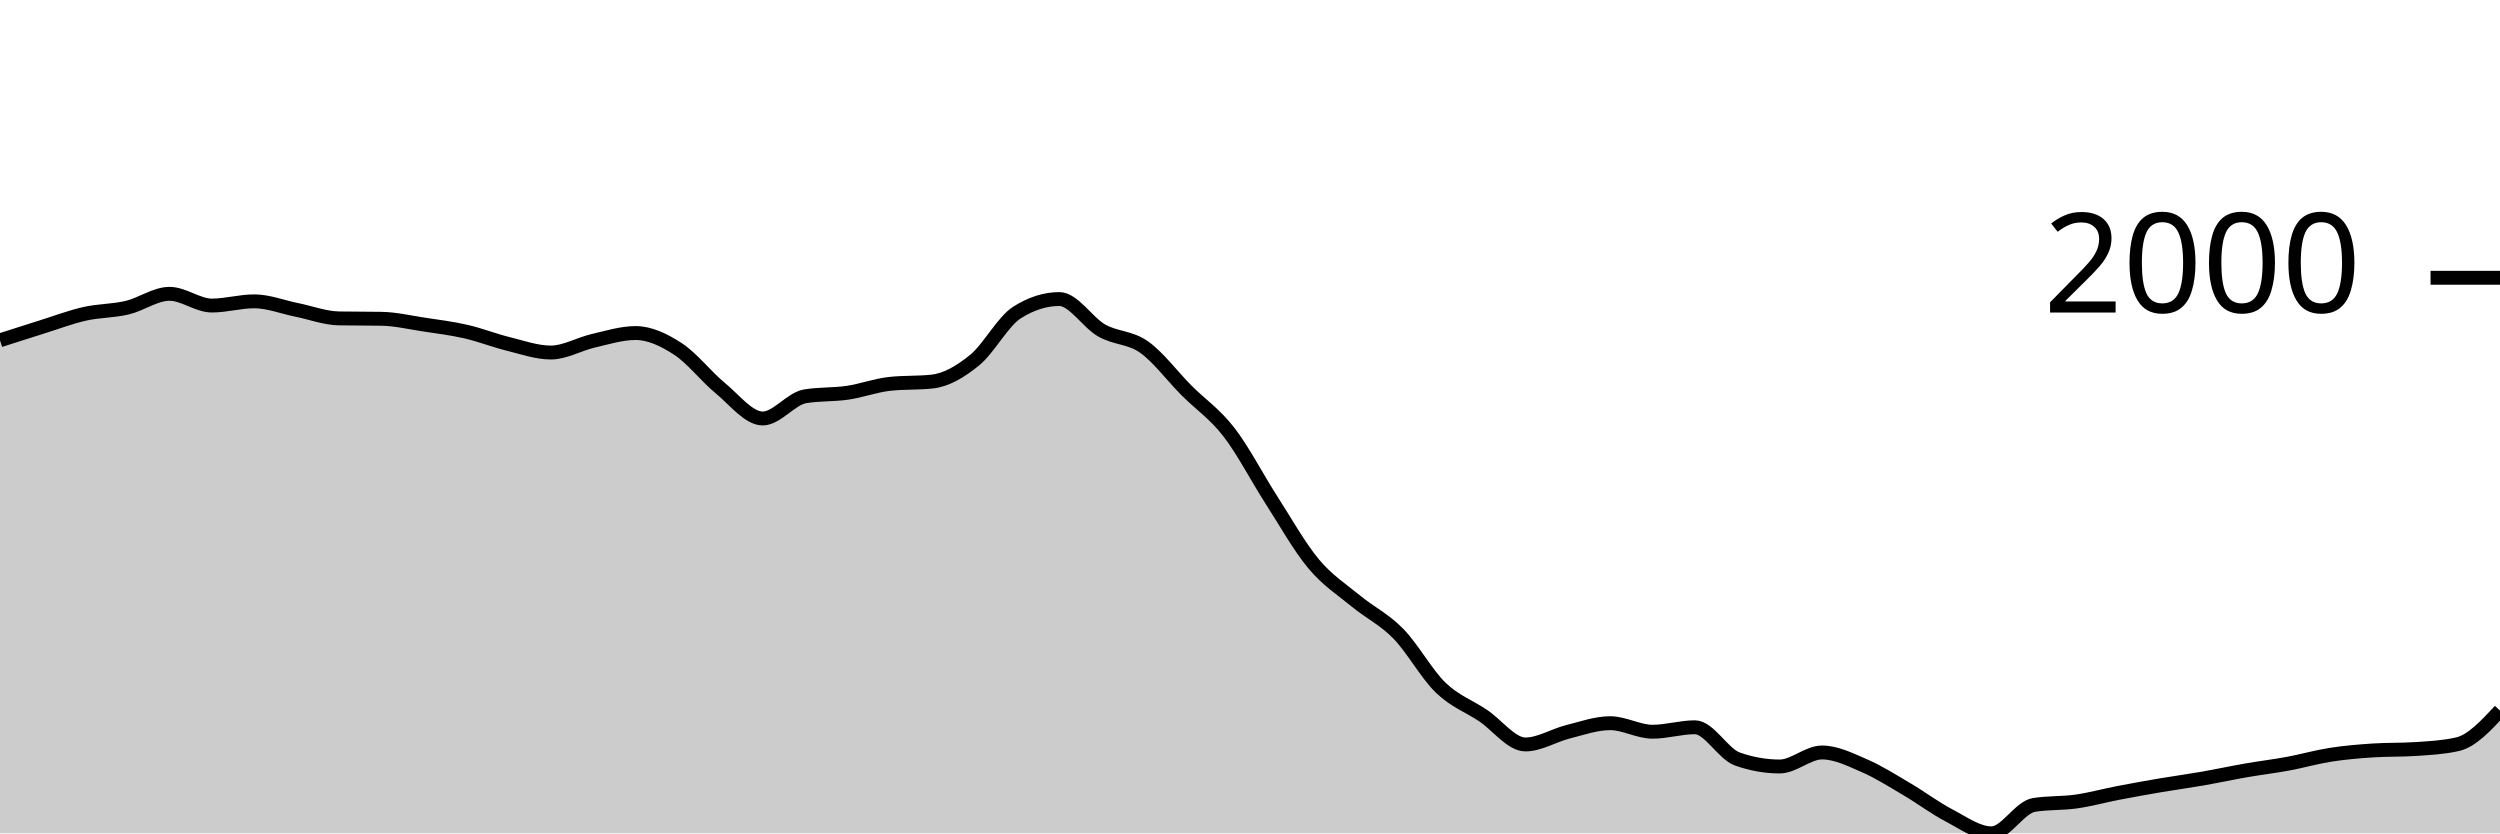
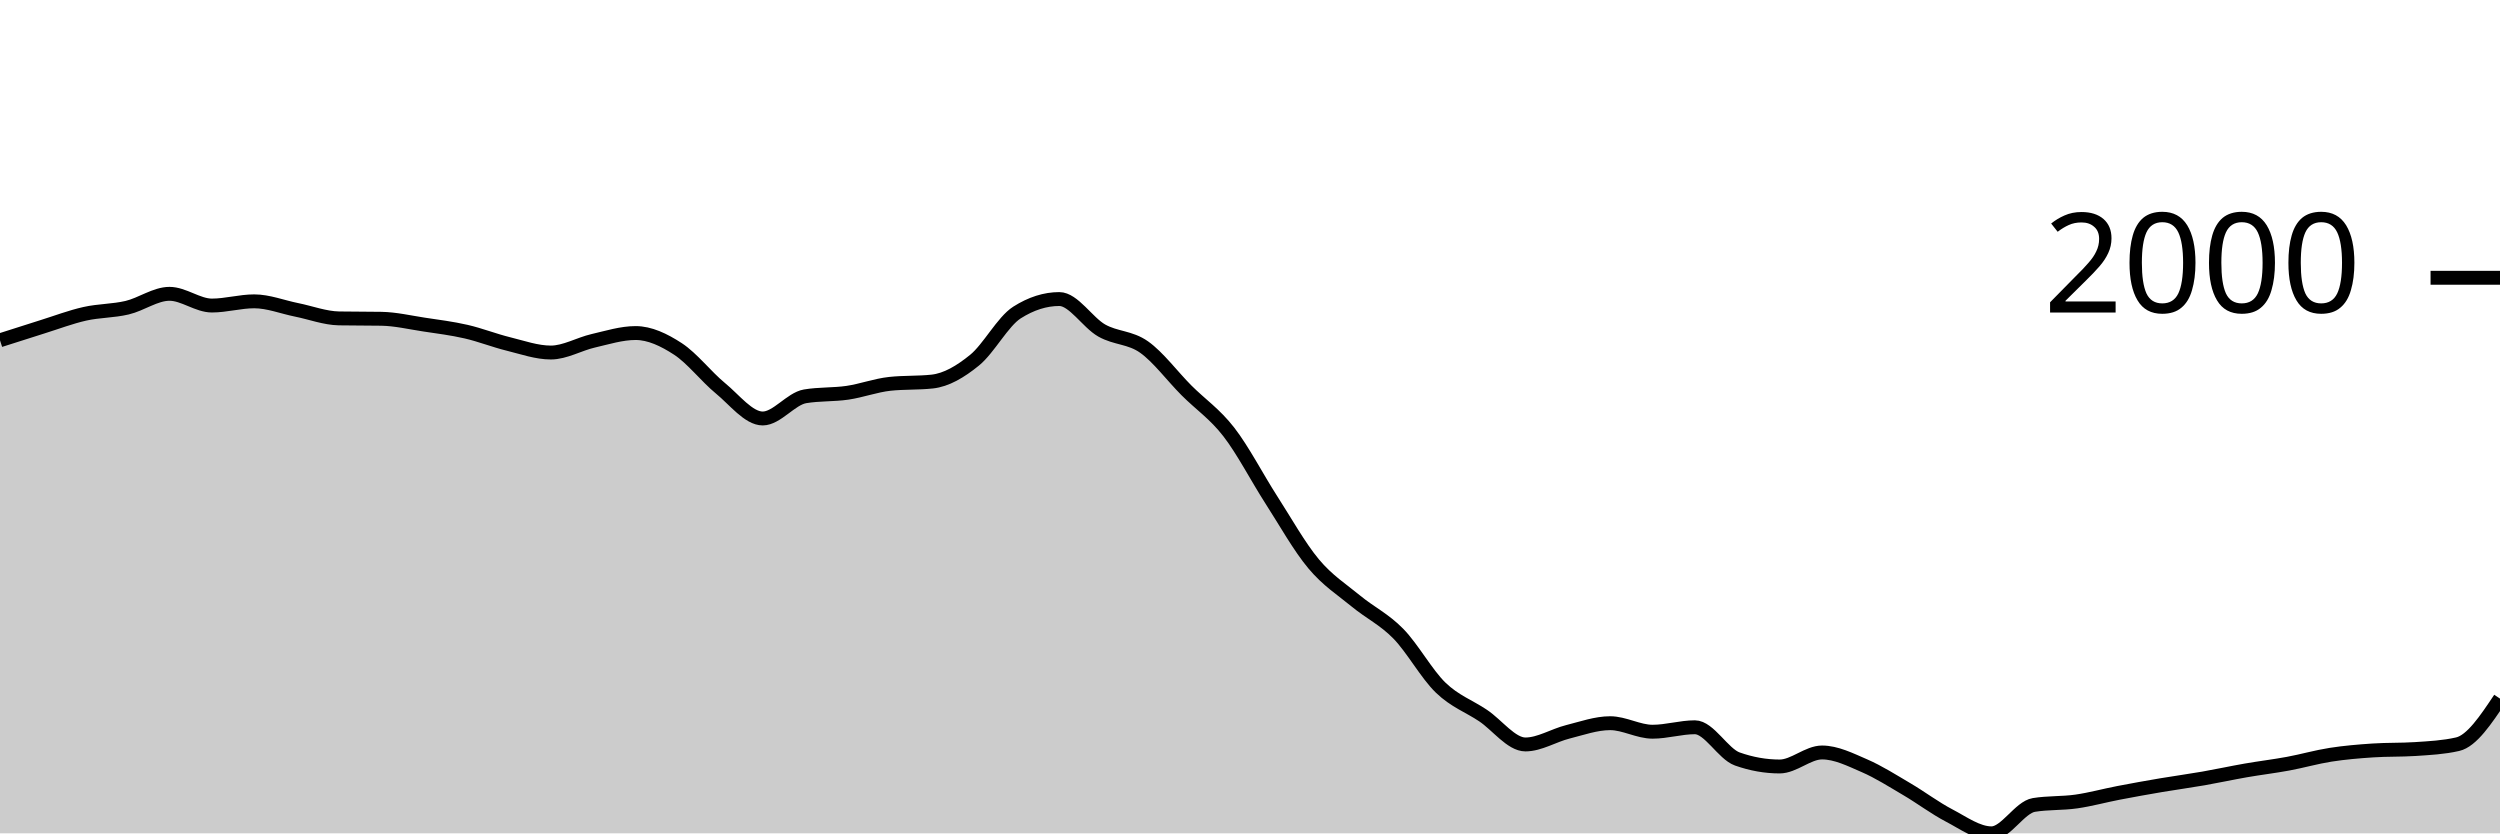
<svg xmlns="http://www.w3.org/2000/svg" viewBox="0 0 180 60">
  <g transform="translate(0,20)">
-     <path class="area" fill="rgba(0, 0, 0, 0.2)" d="M0,4.501C1.017,4.174,2.034,3.848,3.051,3.53C4.068,3.212,5.085,2.824,6.102,2.595C7.119,2.365,8.136,2.394,9.153,2.154C10.169,1.915,11.186,1.155,12.203,1.155C13.22,1.155,14.237,1.999,15.254,1.999C16.271,1.999,17.288,1.696,18.305,1.696C19.322,1.696,20.339,2.106,21.356,2.31C22.373,2.515,23.39,2.906,24.407,2.925C25.424,2.943,26.441,2.934,27.458,2.952C28.475,2.97,29.492,3.21,30.508,3.365C31.525,3.519,32.542,3.644,33.559,3.878C34.576,4.112,35.593,4.517,36.61,4.767C37.627,5.018,38.644,5.382,39.661,5.382C40.678,5.382,41.695,4.772,42.712,4.538C43.729,4.304,44.746,3.979,45.763,3.979C46.78,3.979,47.797,4.463,48.814,5.125C49.831,5.787,50.847,7.114,51.864,7.949C52.881,8.783,53.898,10.131,54.915,10.131C55.932,10.131,56.949,8.707,57.966,8.535C58.983,8.364,60,8.428,61.017,8.279C62.034,8.129,63.051,7.747,64.068,7.637C65.085,7.527,66.102,7.582,67.119,7.472C68.136,7.362,69.153,6.76,70.169,5.932C71.186,5.104,72.203,3.151,73.22,2.503C74.237,1.855,75.254,1.531,76.271,1.531C77.288,1.531,78.305,3.219,79.322,3.796C80.339,4.372,81.356,4.269,82.373,4.987C83.39,5.706,84.407,7.085,85.424,8.105C86.441,9.124,87.458,9.791,88.475,11.102C89.492,12.413,90.508,14.389,91.525,15.971C92.542,17.552,93.559,19.374,94.576,20.591C95.593,21.809,96.61,22.439,97.627,23.278C98.644,24.116,99.661,24.586,100.678,25.625C101.695,26.664,102.712,28.529,103.729,29.512C104.746,30.494,105.763,30.838,106.78,31.52C107.797,32.201,108.814,33.601,109.831,33.601C110.847,33.601,111.864,32.948,112.881,32.693C113.898,32.438,114.915,32.07,115.932,32.07C116.949,32.07,117.966,32.684,118.983,32.684C120,32.684,121.017,32.363,122.034,32.363C123.051,32.363,124.068,34.285,125.085,34.646C126.102,35.006,127.119,35.187,128.136,35.187C129.153,35.187,130.169,34.178,131.186,34.178C132.203,34.178,133.22,34.692,134.237,35.132C135.254,35.572,136.271,36.221,137.288,36.819C138.305,37.416,139.322,38.186,140.339,38.716C141.356,39.247,142.373,40,143.39,40C144.407,40,145.424,38.121,146.441,37.956C147.458,37.791,148.475,37.853,149.492,37.708C150.508,37.563,151.525,37.28,152.542,37.085C153.559,36.889,154.576,36.707,155.593,36.534C156.61,36.362,157.627,36.226,158.644,36.049C159.661,35.871,160.678,35.648,161.695,35.471C162.712,35.294,163.729,35.173,164.746,34.985C165.763,34.797,166.78,34.502,167.797,34.343C168.814,34.184,169.831,34.099,170.847,34.032C171.864,33.964,172.881,33.998,173.898,33.931C174.915,33.864,175.932,33.815,176.949,33.582C177.966,33.35,178.983,32.256,180,31.162L180,40C178.983,40,177.966,40,176.949,40C175.932,40,174.915,40,173.898,40C172.881,40,171.864,40,170.847,40C169.831,40,168.814,40,167.797,40C166.78,40,165.763,40,164.746,40C163.729,40,162.712,40,161.695,40C160.678,40,159.661,40,158.644,40C157.627,40,156.61,40,155.593,40C154.576,40,153.559,40,152.542,40C151.525,40,150.508,40,149.492,40C148.475,40,147.458,40,146.441,40C145.424,40,144.407,40,143.39,40C142.373,40,141.356,40,140.339,40C139.322,40,138.305,40,137.288,40C136.271,40,135.254,40,134.237,40C133.22,40,132.203,40,131.186,40C130.169,40,129.153,40,128.136,40C127.119,40,126.102,40,125.085,40C124.068,40,123.051,40,122.034,40C121.017,40,120,40,118.983,40C117.966,40,116.949,40,115.932,40C114.915,40,113.898,40,112.881,40C111.864,40,110.847,40,109.831,40C108.814,40,107.797,40,106.78,40C105.763,40,104.746,40,103.729,40C102.712,40,101.695,40,100.678,40C99.661,40,98.644,40,97.627,40C96.61,40,95.593,40,94.576,40C93.559,40,92.542,40,91.525,40C90.508,40,89.492,40,88.475,40C87.458,40,86.441,40,85.424,40C84.407,40,83.39,40,82.373,40C81.356,40,80.339,40,79.322,40C78.305,40,77.288,40,76.271,40C75.254,40,74.237,40,73.22,40C72.203,40,71.186,40,70.169,40C69.153,40,68.136,40,67.119,40C66.102,40,65.085,40,64.068,40C63.051,40,62.034,40,61.017,40C60,40,58.983,40,57.966,40C56.949,40,55.932,40,54.915,40C53.898,40,52.881,40,51.864,40C50.847,40,49.831,40,48.814,40C47.797,40,46.78,40,45.763,40C44.746,40,43.729,40,42.712,40C41.695,40,40.678,40,39.661,40C38.644,40,37.627,40,36.61,40C35.593,40,34.576,40,33.559,40C32.542,40,31.525,40,30.508,40C29.492,40,28.475,40,27.458,40C26.441,40,25.424,40,24.407,40C23.39,40,22.373,40,21.356,40C20.339,40,19.322,40,18.305,40C17.288,40,16.271,40,15.254,40C14.237,40,13.22,40,12.203,40C11.186,40,10.169,40,9.153,40C8.136,40,7.119,40,6.102,40C5.085,40,4.068,40,3.051,40C2.034,40,1.017,40,0,40Z" />
-     <path class="line" stroke="black" fill="none" d="M0,4.501C1.017,4.174,2.034,3.848,3.051,3.53C4.068,3.212,5.085,2.824,6.102,2.595C7.119,2.365,8.136,2.394,9.153,2.154C10.169,1.915,11.186,1.155,12.203,1.155C13.22,1.155,14.237,1.999,15.254,1.999C16.271,1.999,17.288,1.696,18.305,1.696C19.322,1.696,20.339,2.106,21.356,2.31C22.373,2.515,23.39,2.906,24.407,2.925C25.424,2.943,26.441,2.934,27.458,2.952C28.475,2.97,29.492,3.21,30.508,3.365C31.525,3.519,32.542,3.644,33.559,3.878C34.576,4.112,35.593,4.517,36.61,4.767C37.627,5.018,38.644,5.382,39.661,5.382C40.678,5.382,41.695,4.772,42.712,4.538C43.729,4.304,44.746,3.979,45.763,3.979C46.78,3.979,47.797,4.463,48.814,5.125C49.831,5.787,50.847,7.114,51.864,7.949C52.881,8.783,53.898,10.131,54.915,10.131C55.932,10.131,56.949,8.707,57.966,8.535C58.983,8.364,60,8.428,61.017,8.279C62.034,8.129,63.051,7.747,64.068,7.637C65.085,7.527,66.102,7.582,67.119,7.472C68.136,7.362,69.153,6.76,70.169,5.932C71.186,5.104,72.203,3.151,73.22,2.503C74.237,1.855,75.254,1.531,76.271,1.531C77.288,1.531,78.305,3.219,79.322,3.796C80.339,4.372,81.356,4.269,82.373,4.987C83.39,5.706,84.407,7.085,85.424,8.105C86.441,9.124,87.458,9.791,88.475,11.102C89.492,12.413,90.508,14.389,91.525,15.971C92.542,17.552,93.559,19.374,94.576,20.591C95.593,21.809,96.61,22.439,97.627,23.278C98.644,24.116,99.661,24.586,100.678,25.625C101.695,26.664,102.712,28.529,103.729,29.512C104.746,30.494,105.763,30.838,106.78,31.52C107.797,32.201,108.814,33.601,109.831,33.601C110.847,33.601,111.864,32.948,112.881,32.693C113.898,32.438,114.915,32.07,115.932,32.07C116.949,32.07,117.966,32.684,118.983,32.684C120,32.684,121.017,32.363,122.034,32.363C123.051,32.363,124.068,34.285,125.085,34.646C126.102,35.006,127.119,35.187,128.136,35.187C129.153,35.187,130.169,34.178,131.186,34.178C132.203,34.178,133.22,34.692,134.237,35.132C135.254,35.572,136.271,36.221,137.288,36.819C138.305,37.416,139.322,38.186,140.339,38.716C141.356,39.247,142.373,40,143.39,40C144.407,40,145.424,38.121,146.441,37.956C147.458,37.791,148.475,37.853,149.492,37.708C150.508,37.563,151.525,37.28,152.542,37.085C153.559,36.889,154.576,36.707,155.593,36.534C156.61,36.362,157.627,36.226,158.644,36.049C159.661,35.871,160.678,35.648,161.695,35.471C162.712,35.294,163.729,35.173,164.746,34.985C165.763,34.797,166.78,34.502,167.797,34.343C168.814,34.184,169.831,34.099,170.847,34.032C171.864,33.964,172.881,33.998,173.898,33.931C174.915,33.864,175.932,33.815,176.949,33.582C177.966,33.35,178.983,32.256,180,31.162" />
+     <path class="area" fill="rgba(0, 0, 0, 0.2)" d="M0,4.501C1.017,4.174,2.034,3.848,3.051,3.53C4.068,3.212,5.085,2.824,6.102,2.595C7.119,2.365,8.136,2.394,9.153,2.154C10.169,1.915,11.186,1.155,12.203,1.155C13.22,1.155,14.237,1.999,15.254,1.999C16.271,1.999,17.288,1.696,18.305,1.696C19.322,1.696,20.339,2.106,21.356,2.31C22.373,2.515,23.39,2.906,24.407,2.925C25.424,2.943,26.441,2.934,27.458,2.952C28.475,2.97,29.492,3.21,30.508,3.365C31.525,3.519,32.542,3.644,33.559,3.878C34.576,4.112,35.593,4.517,36.61,4.767C37.627,5.018,38.644,5.382,39.661,5.382C40.678,5.382,41.695,4.772,42.712,4.538C43.729,4.304,44.746,3.979,45.763,3.979C46.78,3.979,47.797,4.463,48.814,5.125C49.831,5.787,50.847,7.114,51.864,7.949C52.881,8.783,53.898,10.131,54.915,10.131C55.932,10.131,56.949,8.707,57.966,8.535C58.983,8.364,60,8.428,61.017,8.279C62.034,8.129,63.051,7.747,64.068,7.637C65.085,7.527,66.102,7.582,67.119,7.472C68.136,7.362,69.153,6.76,70.169,5.932C71.186,5.104,72.203,3.151,73.22,2.503C74.237,1.855,75.254,1.531,76.271,1.531C77.288,1.531,78.305,3.219,79.322,3.796C80.339,4.372,81.356,4.269,82.373,4.987C83.39,5.706,84.407,7.085,85.424,8.105C86.441,9.124,87.458,9.791,88.475,11.102C89.492,12.413,90.508,14.389,91.525,15.971C92.542,17.552,93.559,19.374,94.576,20.591C95.593,21.809,96.61,22.439,97.627,23.278C98.644,24.116,99.661,24.586,100.678,25.625C101.695,26.664,102.712,28.529,103.729,29.512C104.746,30.494,105.763,30.838,106.78,31.52C107.797,32.201,108.814,33.601,109.831,33.601C110.847,33.601,111.864,32.948,112.881,32.693C113.898,32.438,114.915,32.07,115.932,32.07C116.949,32.07,117.966,32.684,118.983,32.684C120,32.684,121.017,32.363,122.034,32.363C123.051,32.363,124.068,34.285,125.085,34.646C126.102,35.006,127.119,35.187,128.136,35.187C129.153,35.187,130.169,34.178,131.186,34.178C132.203,34.178,133.22,34.692,134.237,35.132C135.254,35.572,136.271,36.221,137.288,36.819C138.305,37.416,139.322,38.186,140.339,38.716C141.356,39.247,142.373,40,143.39,40C144.407,40,145.424,38.121,146.441,37.956C147.458,37.791,148.475,37.853,149.492,37.708C150.508,37.563,151.525,37.28,152.542,37.085C153.559,36.889,154.576,36.707,155.593,36.534C156.61,36.362,157.627,36.226,158.644,36.049C159.661,35.871,160.678,35.648,161.695,35.471C162.712,35.294,163.729,35.173,164.746,34.985C165.763,34.797,166.78,34.502,167.797,34.343C168.814,34.184,169.831,34.099,170.847,34.032C171.864,33.964,172.881,33.998,173.898,33.931C174.915,33.864,175.932,33.815,176.949,33.582C177.966,33.35,178.983,31.825,180,30.3L180,40C178.983,40,177.966,40,176.949,40C175.932,40,174.915,40,173.898,40C172.881,40,171.864,40,170.847,40C169.831,40,168.814,40,167.797,40C166.78,40,165.763,40,164.746,40C163.729,40,162.712,40,161.695,40C160.678,40,159.661,40,158.644,40C157.627,40,156.61,40,155.593,40C154.576,40,153.559,40,152.542,40C151.525,40,150.508,40,149.492,40C148.475,40,147.458,40,146.441,40C145.424,40,144.407,40,143.39,40C142.373,40,141.356,40,140.339,40C139.322,40,138.305,40,137.288,40C136.271,40,135.254,40,134.237,40C133.22,40,132.203,40,131.186,40C130.169,40,129.153,40,128.136,40C127.119,40,126.102,40,125.085,40C124.068,40,123.051,40,122.034,40C121.017,40,120,40,118.983,40C117.966,40,116.949,40,115.932,40C114.915,40,113.898,40,112.881,40C111.864,40,110.847,40,109.831,40C108.814,40,107.797,40,106.78,40C105.763,40,104.746,40,103.729,40C102.712,40,101.695,40,100.678,40C99.661,40,98.644,40,97.627,40C96.61,40,95.593,40,94.576,40C93.559,40,92.542,40,91.525,40C90.508,40,89.492,40,88.475,40C87.458,40,86.441,40,85.424,40C84.407,40,83.39,40,82.373,40C81.356,40,80.339,40,79.322,40C78.305,40,77.288,40,76.271,40C75.254,40,74.237,40,73.22,40C72.203,40,71.186,40,70.169,40C69.153,40,68.136,40,67.119,40C66.102,40,65.085,40,64.068,40C63.051,40,62.034,40,61.017,40C60,40,58.983,40,57.966,40C56.949,40,55.932,40,54.915,40C53.898,40,52.881,40,51.864,40C50.847,40,49.831,40,48.814,40C47.797,40,46.78,40,45.763,40C44.746,40,43.729,40,42.712,40C41.695,40,40.678,40,39.661,40C38.644,40,37.627,40,36.61,40C35.593,40,34.576,40,33.559,40C32.542,40,31.525,40,30.508,40C29.492,40,28.475,40,27.458,40C26.441,40,25.424,40,24.407,40C23.39,40,22.373,40,21.356,40C20.339,40,19.322,40,18.305,40C17.288,40,16.271,40,15.254,40C14.237,40,13.22,40,12.203,40C11.186,40,10.169,40,9.153,40C8.136,40,7.119,40,6.102,40C5.085,40,4.068,40,3.051,40C2.034,40,1.017,40,0,40Z" />
+     <path class="line" stroke="black" fill="none" d="M0,4.501C1.017,4.174,2.034,3.848,3.051,3.53C4.068,3.212,5.085,2.824,6.102,2.595C7.119,2.365,8.136,2.394,9.153,2.154C10.169,1.915,11.186,1.155,12.203,1.155C13.22,1.155,14.237,1.999,15.254,1.999C16.271,1.999,17.288,1.696,18.305,1.696C19.322,1.696,20.339,2.106,21.356,2.31C22.373,2.515,23.39,2.906,24.407,2.925C25.424,2.943,26.441,2.934,27.458,2.952C28.475,2.97,29.492,3.21,30.508,3.365C31.525,3.519,32.542,3.644,33.559,3.878C34.576,4.112,35.593,4.517,36.61,4.767C37.627,5.018,38.644,5.382,39.661,5.382C40.678,5.382,41.695,4.772,42.712,4.538C43.729,4.304,44.746,3.979,45.763,3.979C46.78,3.979,47.797,4.463,48.814,5.125C49.831,5.787,50.847,7.114,51.864,7.949C52.881,8.783,53.898,10.131,54.915,10.131C55.932,10.131,56.949,8.707,57.966,8.535C58.983,8.364,60,8.428,61.017,8.279C62.034,8.129,63.051,7.747,64.068,7.637C65.085,7.527,66.102,7.582,67.119,7.472C68.136,7.362,69.153,6.76,70.169,5.932C71.186,5.104,72.203,3.151,73.22,2.503C74.237,1.855,75.254,1.531,76.271,1.531C77.288,1.531,78.305,3.219,79.322,3.796C80.339,4.372,81.356,4.269,82.373,4.987C83.39,5.706,84.407,7.085,85.424,8.105C86.441,9.124,87.458,9.791,88.475,11.102C89.492,12.413,90.508,14.389,91.525,15.971C92.542,17.552,93.559,19.374,94.576,20.591C95.593,21.809,96.61,22.439,97.627,23.278C98.644,24.116,99.661,24.586,100.678,25.625C101.695,26.664,102.712,28.529,103.729,29.512C104.746,30.494,105.763,30.838,106.78,31.52C107.797,32.201,108.814,33.601,109.831,33.601C110.847,33.601,111.864,32.948,112.881,32.693C113.898,32.438,114.915,32.07,115.932,32.07C116.949,32.07,117.966,32.684,118.983,32.684C120,32.684,121.017,32.363,122.034,32.363C123.051,32.363,124.068,34.285,125.085,34.646C126.102,35.006,127.119,35.187,128.136,35.187C129.153,35.187,130.169,34.178,131.186,34.178C132.203,34.178,133.22,34.692,134.237,35.132C135.254,35.572,136.271,36.221,137.288,36.819C138.305,37.416,139.322,38.186,140.339,38.716C141.356,39.247,142.373,40,143.39,40C144.407,40,145.424,38.121,146.441,37.956C147.458,37.791,148.475,37.853,149.492,37.708C150.508,37.563,151.525,37.28,152.542,37.085C153.559,36.889,154.576,36.707,155.593,36.534C156.61,36.362,157.627,36.226,158.644,36.049C159.661,35.871,160.678,35.648,161.695,35.471C162.712,35.294,163.729,35.173,164.746,34.985C165.763,34.797,166.78,34.502,167.797,34.343C168.814,34.184,169.831,34.099,170.847,34.032C171.864,33.964,172.881,33.998,173.898,33.931C174.915,33.864,175.932,33.815,176.949,33.582C177.966,33.35,178.983,31.825,180,30.3" />
    <path class="axis-ceiling" stroke-width="1" stroke="black" fill="none" d="M175,0L180,0" />
    <text class="axis-ceiling-label" font-family="sans-serif" text-anchor="end" font-size="10px" x="170" y="2.5">2000</text>
  </g>
</svg>
